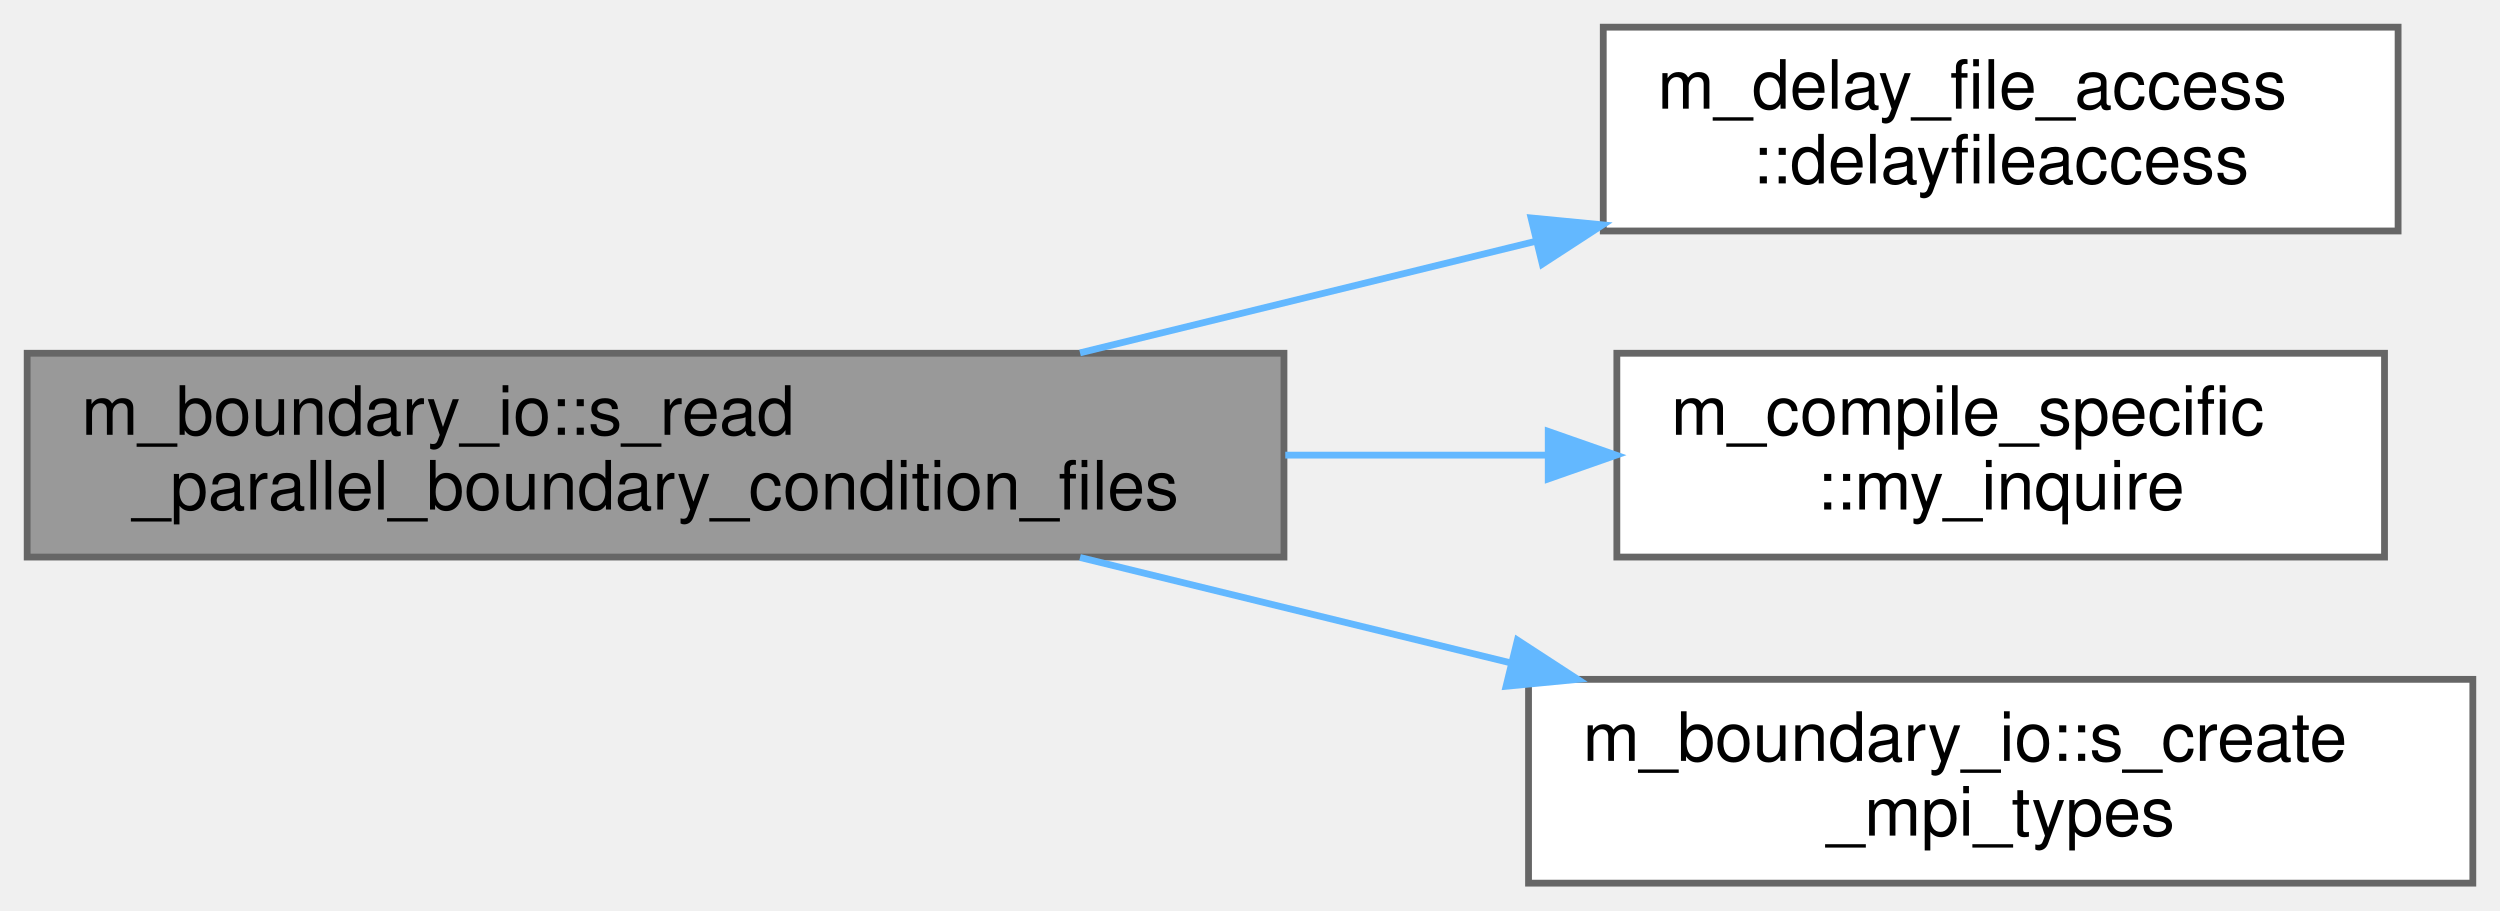
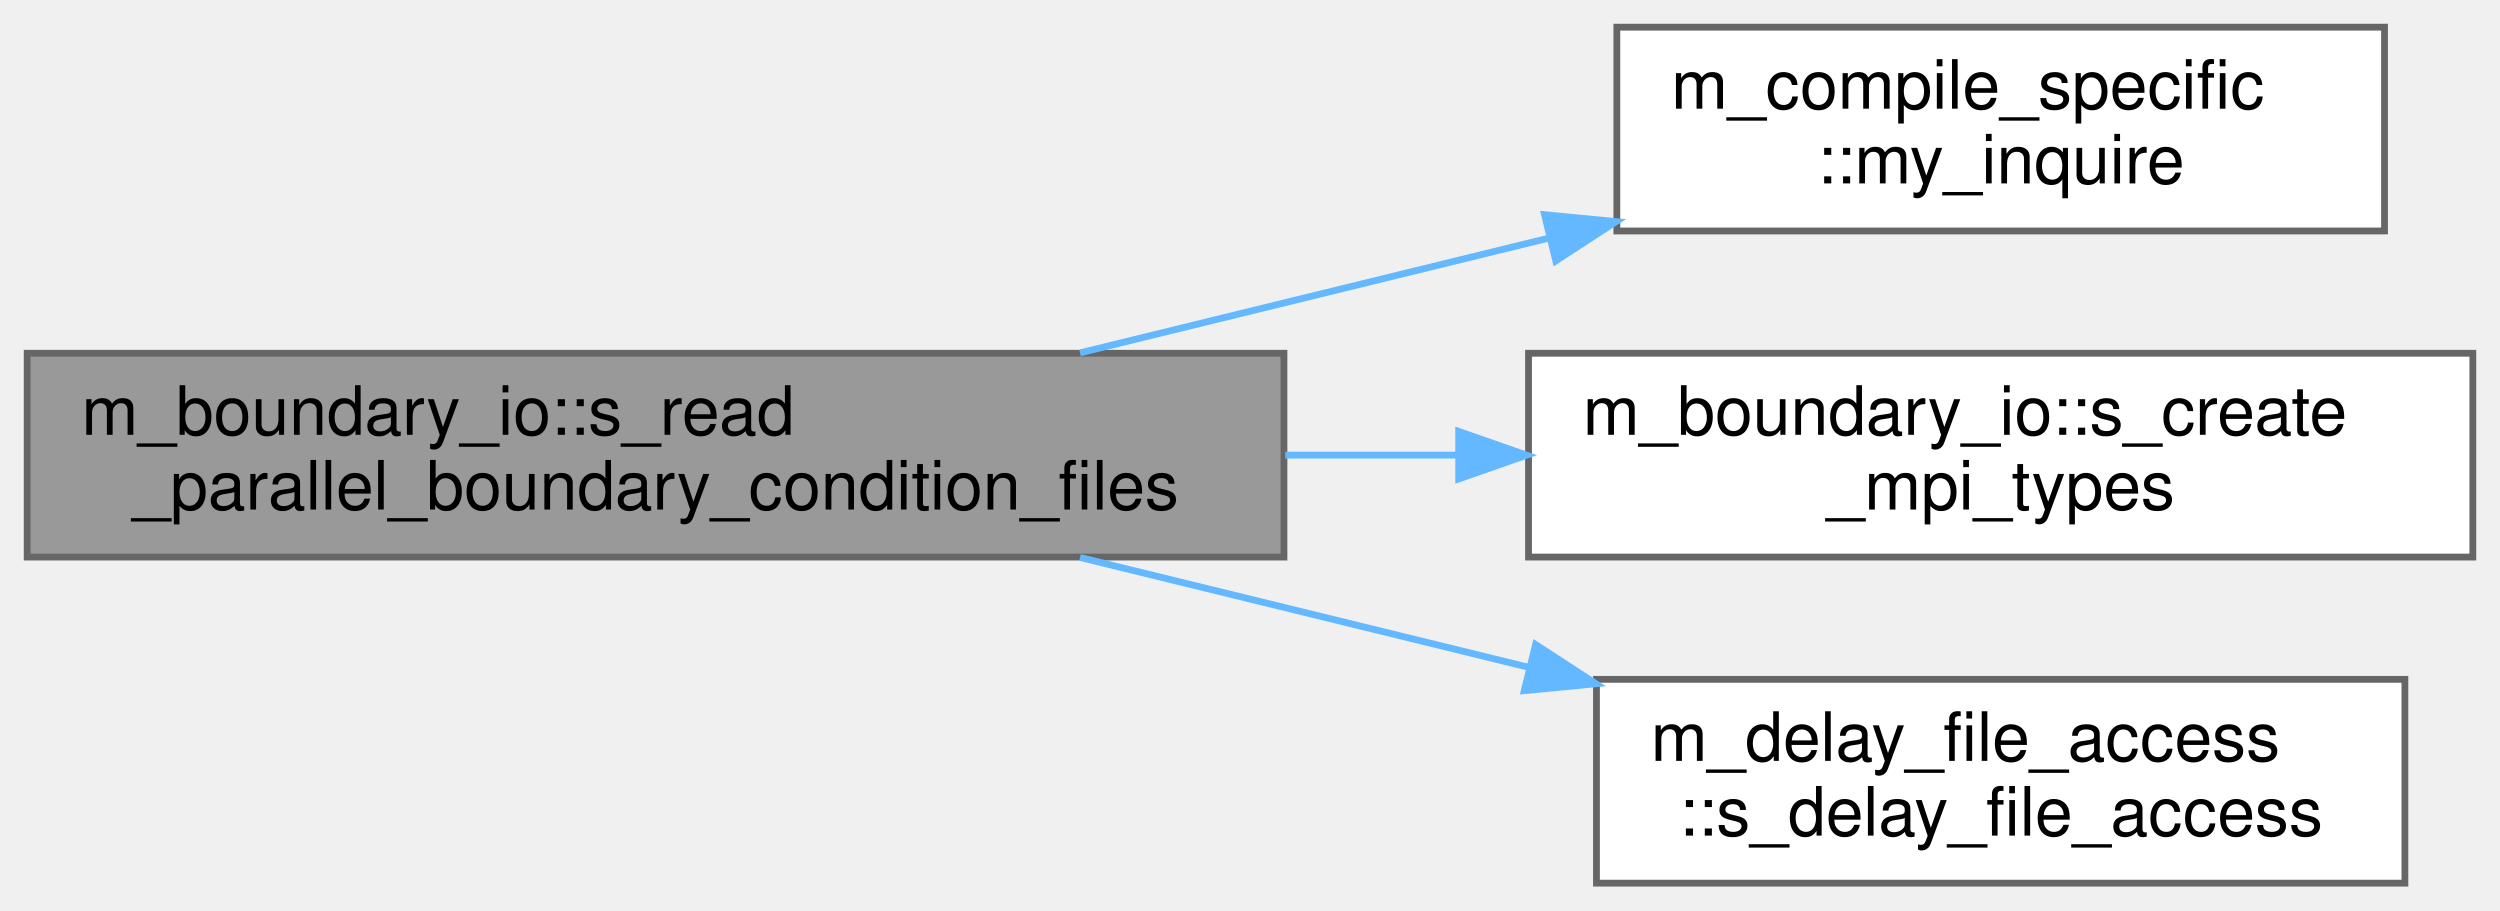
<svg xmlns="http://www.w3.org/2000/svg" xmlns:xlink="http://www.w3.org/1999/xlink" width="368pt" height="134pt" viewBox="0.00 0.00 368.00 134.00">
  <g id="graph0" class="graph" transform="scale(1 1) rotate(0) translate(4 130)">
    <g id="Node000001" class="node">
      <g id="a_Node000001">
        <a xlink:title="Read boundary condition type and buffer data from per-rank parallel files using MPI I/O.">
          <polygon fill="#999999" stroke="#666666" points="185,-78 0,-78 0,-48 185,-48 185,-78" />
          <text text-anchor="start" x="8" y="-66" font-family="Helvetica,sans-Serif" font-size="10.00">m_boundary_io::s_read</text>
          <text text-anchor="middle" x="92.5" y="-55" font-family="Helvetica,sans-Serif" font-size="10.00">_parallel_boundary_condition_files</text>
        </a>
      </g>
    </g>
    <g id="Node000002" class="node">
      <g id="a_Node000002">
-         <a xlink:href="namespacem__delay__file__access.html#a9b90086a2cf6bbb569047c955d2e67fe" target="_top" xlink:title="Introduce a rank-dependent busy-wait delay to stagger parallel file access and reduce I/O contention.">
-           <polygon fill="white" stroke="#666666" points="349,-126 232,-126 232,-96 349,-96 349,-126" />
-           <text text-anchor="start" x="240" y="-114" font-family="Helvetica,sans-Serif" font-size="10.00">m_delay_file_access</text>
-           <text text-anchor="middle" x="290.5" y="-103" font-family="Helvetica,sans-Serif" font-size="10.00">::delayfileaccess</text>
+         <a xlink:href="namespacem__compile__specific.html#a9cf8c029e502931415929734c03f340d" target="_top" xlink:title="Inquire on the existence of a directory or file.">
+           <polygon fill="white" stroke="#666666" points="347,-126 234,-126 234,-96 347,-96 347,-126" />
+           <text text-anchor="start" x="242" y="-114" font-family="Helvetica,sans-Serif" font-size="10.00">m_compile_specific</text>
+           <text text-anchor="middle" x="290.5" y="-103" font-family="Helvetica,sans-Serif" font-size="10.00">::my_inquire</text>
        </a>
      </g>
    </g>
    <g id="edge1_Node000001_Node000002" class="edge">
      <g id="a_edge1_Node000001_Node000002">
        <a xlink:title=" ">
-           <path fill="none" stroke="#63b8ff" d="M154.98,-78.06C176.3,-83.28 200.31,-89.16 222.08,-94.49" />
-           <polygon fill="#63b8ff" stroke="#63b8ff" points="221.37,-97.92 231.91,-96.9 223.03,-91.12 221.37,-97.92" />
+           <path fill="none" stroke="#63b8ff" d="M154.98,-78.06C176.98,-83.44 201.85,-89.54 224.17,-95" />
+           <polygon fill="#63b8ff" stroke="#63b8ff" points="223.35,-98.4 233.89,-97.38 225.01,-91.6 223.35,-98.4" />
        </a>
      </g>
    </g>
    <g id="Node000003" class="node">
      <g id="a_Node000003">
-         <a xlink:href="namespacem__compile__specific.html#a9cf8c029e502931415929734c03f340d" target="_top" xlink:title="Inquire on the existence of a directory or file.">
-           <polygon fill="white" stroke="#666666" points="347,-78 234,-78 234,-48 347,-48 347,-78" />
-           <text text-anchor="start" x="242" y="-66" font-family="Helvetica,sans-Serif" font-size="10.00">m_compile_specific</text>
-           <text text-anchor="middle" x="290.5" y="-55" font-family="Helvetica,sans-Serif" font-size="10.00">::my_inquire</text>
+         <a xlink:href="namespacem__boundary__io.html#a74922617e3b2c7a414056d32bc6aa14d" target="_top" xlink:title="Create MPI derived datatypes for boundary condition type arrays and buffer arrays used in parallel I/...">
+           <polygon fill="white" stroke="#666666" points="360,-78 221,-78 221,-48 360,-48 360,-78" />
+           <text text-anchor="start" x="229" y="-66" font-family="Helvetica,sans-Serif" font-size="10.00">m_boundary_io::s_create</text>
+           <text text-anchor="middle" x="290.5" y="-55" font-family="Helvetica,sans-Serif" font-size="10.00">_mpi_types</text>
        </a>
      </g>
    </g>
    <g id="edge2_Node000001_Node000003" class="edge">
      <g id="a_edge2_Node000001_Node000003">
        <a xlink:title=" ">
-           <path fill="none" stroke="#63b8ff" d="M185.19,-63C198.19,-63 211.33,-63 223.71,-63" />
-           <polygon fill="#63b8ff" stroke="#63b8ff" points="223.9,-66.5 233.9,-63 223.9,-59.5 223.9,-66.5" />
+           <path fill="none" stroke="#63b8ff" d="M185.19,-63C193.69,-63 202.25,-63 210.62,-63" />
+           <polygon fill="#63b8ff" stroke="#63b8ff" points="210.72,-66.5 220.72,-63 210.72,-59.5 210.72,-66.5" />
        </a>
      </g>
    </g>
    <g id="Node000004" class="node">
      <g id="a_Node000004">
-         <a xlink:href="namespacem__boundary__io.html#a74922617e3b2c7a414056d32bc6aa14d" target="_top" xlink:title="Create MPI derived datatypes for boundary condition type arrays and buffer arrays used in parallel I/...">
-           <polygon fill="white" stroke="#666666" points="360,-30 221,-30 221,0 360,0 360,-30" />
-           <text text-anchor="start" x="229" y="-18" font-family="Helvetica,sans-Serif" font-size="10.00">m_boundary_io::s_create</text>
-           <text text-anchor="middle" x="290.5" y="-7" font-family="Helvetica,sans-Serif" font-size="10.00">_mpi_types</text>
+         <a xlink:href="namespacem__delay__file__access.html#af30d2642ae2ac77620de729f4c78b1bf" target="_top" xlink:title="Introduce a rank-dependent busy-wait delay to stagger parallel file access and reduce I/O contention.">
+           <polygon fill="white" stroke="#666666" points="350,-30 231,-30 231,0 350,0 350,-30" />
+           <text text-anchor="start" x="239" y="-18" font-family="Helvetica,sans-Serif" font-size="10.00">m_delay_file_access</text>
+           <text text-anchor="middle" x="290.5" y="-7" font-family="Helvetica,sans-Serif" font-size="10.00">::s_delay_file_access</text>
        </a>
      </g>
    </g>
    <g id="edge3_Node000001_Node000004" class="edge">
      <g id="a_edge3_Node000001_Node000004">
        <a xlink:title=" ">
-           <path fill="none" stroke="#63b8ff" d="M154.98,-47.94C175.14,-43.01 197.7,-37.48 218.51,-32.39" />
-           <polygon fill="#63b8ff" stroke="#63b8ff" points="219.36,-35.78 228.24,-30 217.69,-28.98 219.36,-35.78" />
+           <path fill="none" stroke="#63b8ff" d="M154.98,-47.94C176.01,-42.79 199.65,-37 221.19,-31.73" />
+           <polygon fill="#63b8ff" stroke="#63b8ff" points="222.04,-35.13 230.92,-29.35 220.37,-28.33 222.04,-35.13" />
        </a>
      </g>
    </g>
  </g>
</svg>
